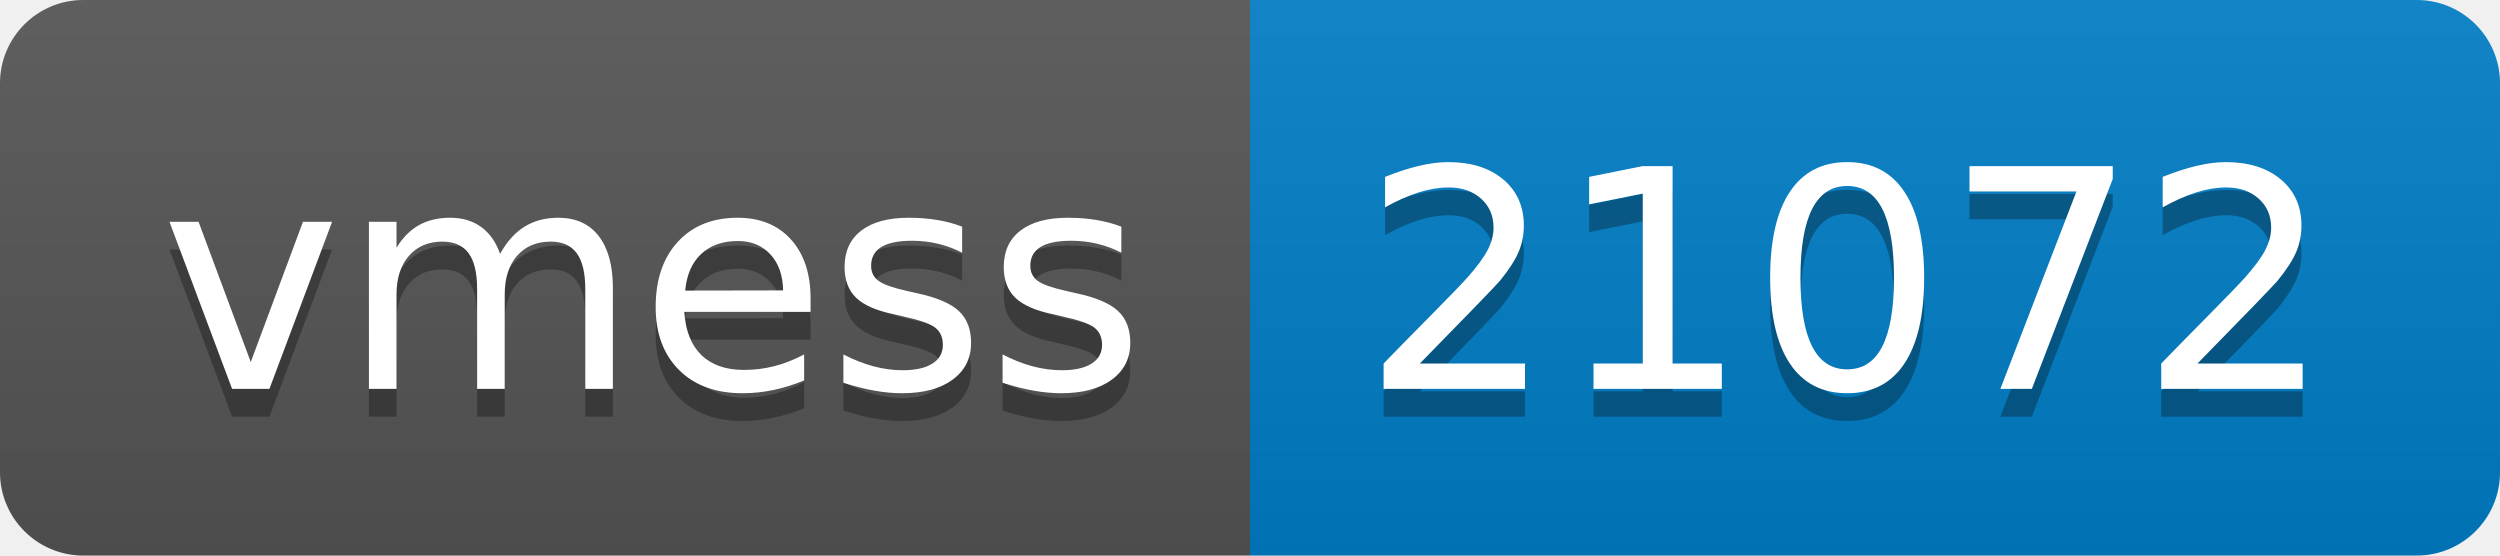
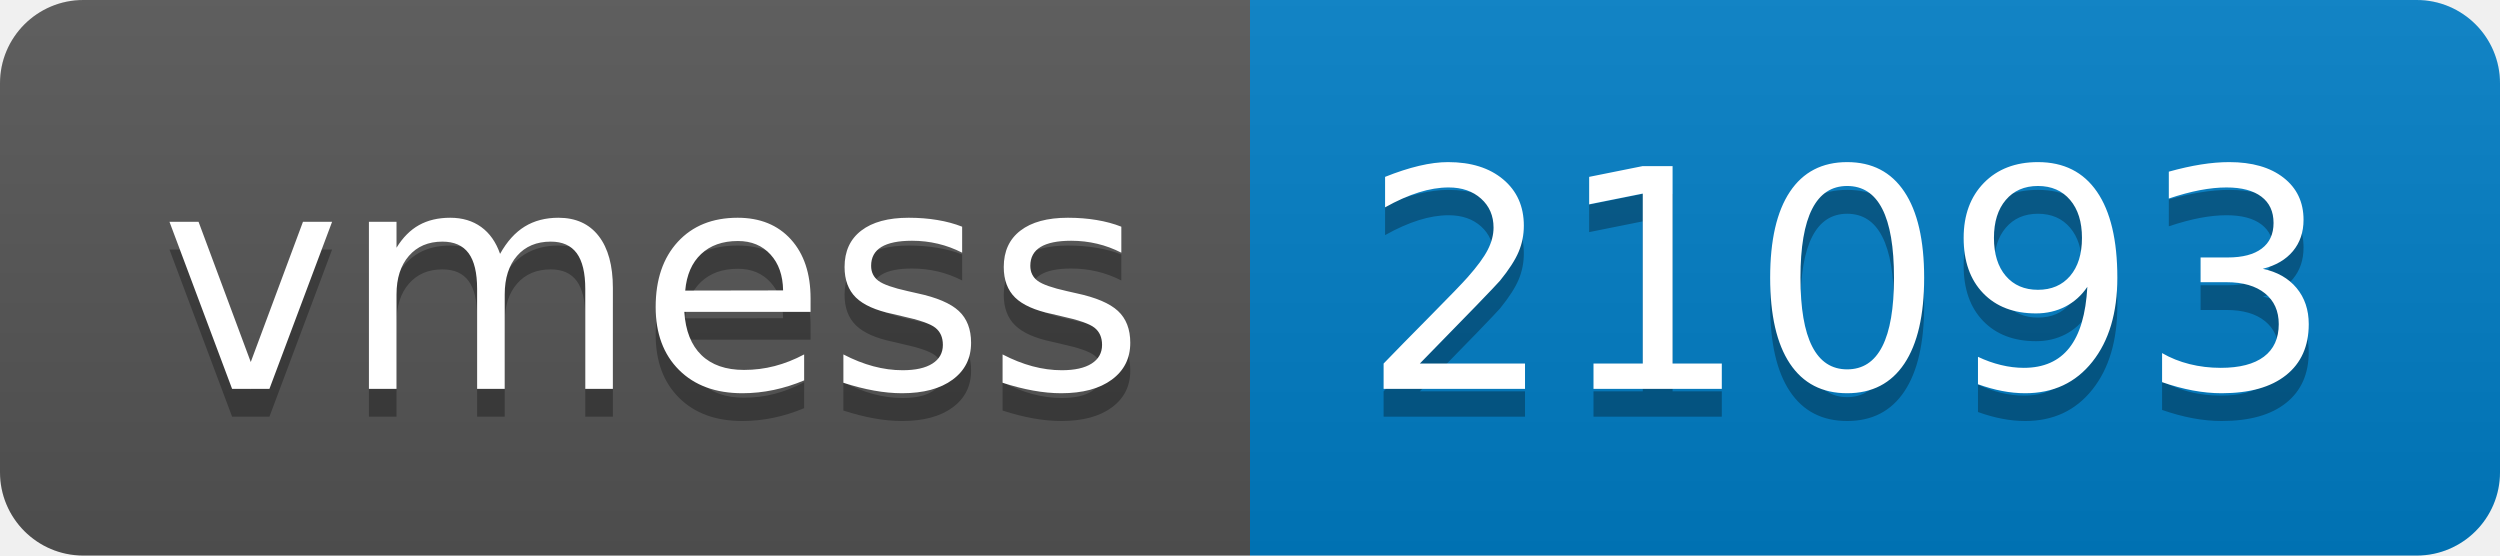
- <svg xmlns="http://www.w3.org/2000/svg" width="90" height="20" role="img" aria-label="vmess: 21072">
+ <svg xmlns="http://www.w3.org/2000/svg" width="90" height="20" role="img" aria-label="vmess: 21093">
  <linearGradient id="s" x2="0" y2="100%">
    <stop offset="0" stop-color="#bbb" stop-opacity=".1" />
    <stop offset="1" stop-opacity=".1" />
  </linearGradient>
  <clipPath id="r">
    <rect width="90" height="20" rx="3" fill="#fff" />
  </clipPath>
  <g clip-path="url(#r)">
    <rect width="45" height="20" fill="#555" />
    <rect x="45" width="45" height="20" fill="#007ec6" />
    <rect width="90" height="20" fill="url(#s)" />
  </g>
  <g fill="#fff" text-anchor="middle" font-family="Verdana,Geneva,DejaVu Sans,sans-serif" text-rendering="geometricPrecision" font-size="110">
    <text aria-hidden="true" x="235" y="150" fill="#010101" fill-opacity=".3" transform="scale(.1)" textLength="350">vmess</text>
    <text x="235" y="140" transform="scale(.1)" fill="#fff" textLength="350">vmess</text>
-     <text aria-hidden="true" x="665" y="150" fill="#010101" fill-opacity=".3" transform="scale(.1)" textLength="350">21072</text>
-     <text x="665" y="140" transform="scale(.1)" fill="#fff" textLength="350">21072</text>
+     <text aria-hidden="true" x="665" y="150" fill="#010101" fill-opacity=".3" transform="scale(.1)" textLength="350">21093</text>
+     <text x="665" y="140" transform="scale(.1)" fill="#fff" textLength="350">21093</text>
  </g>
</svg>
